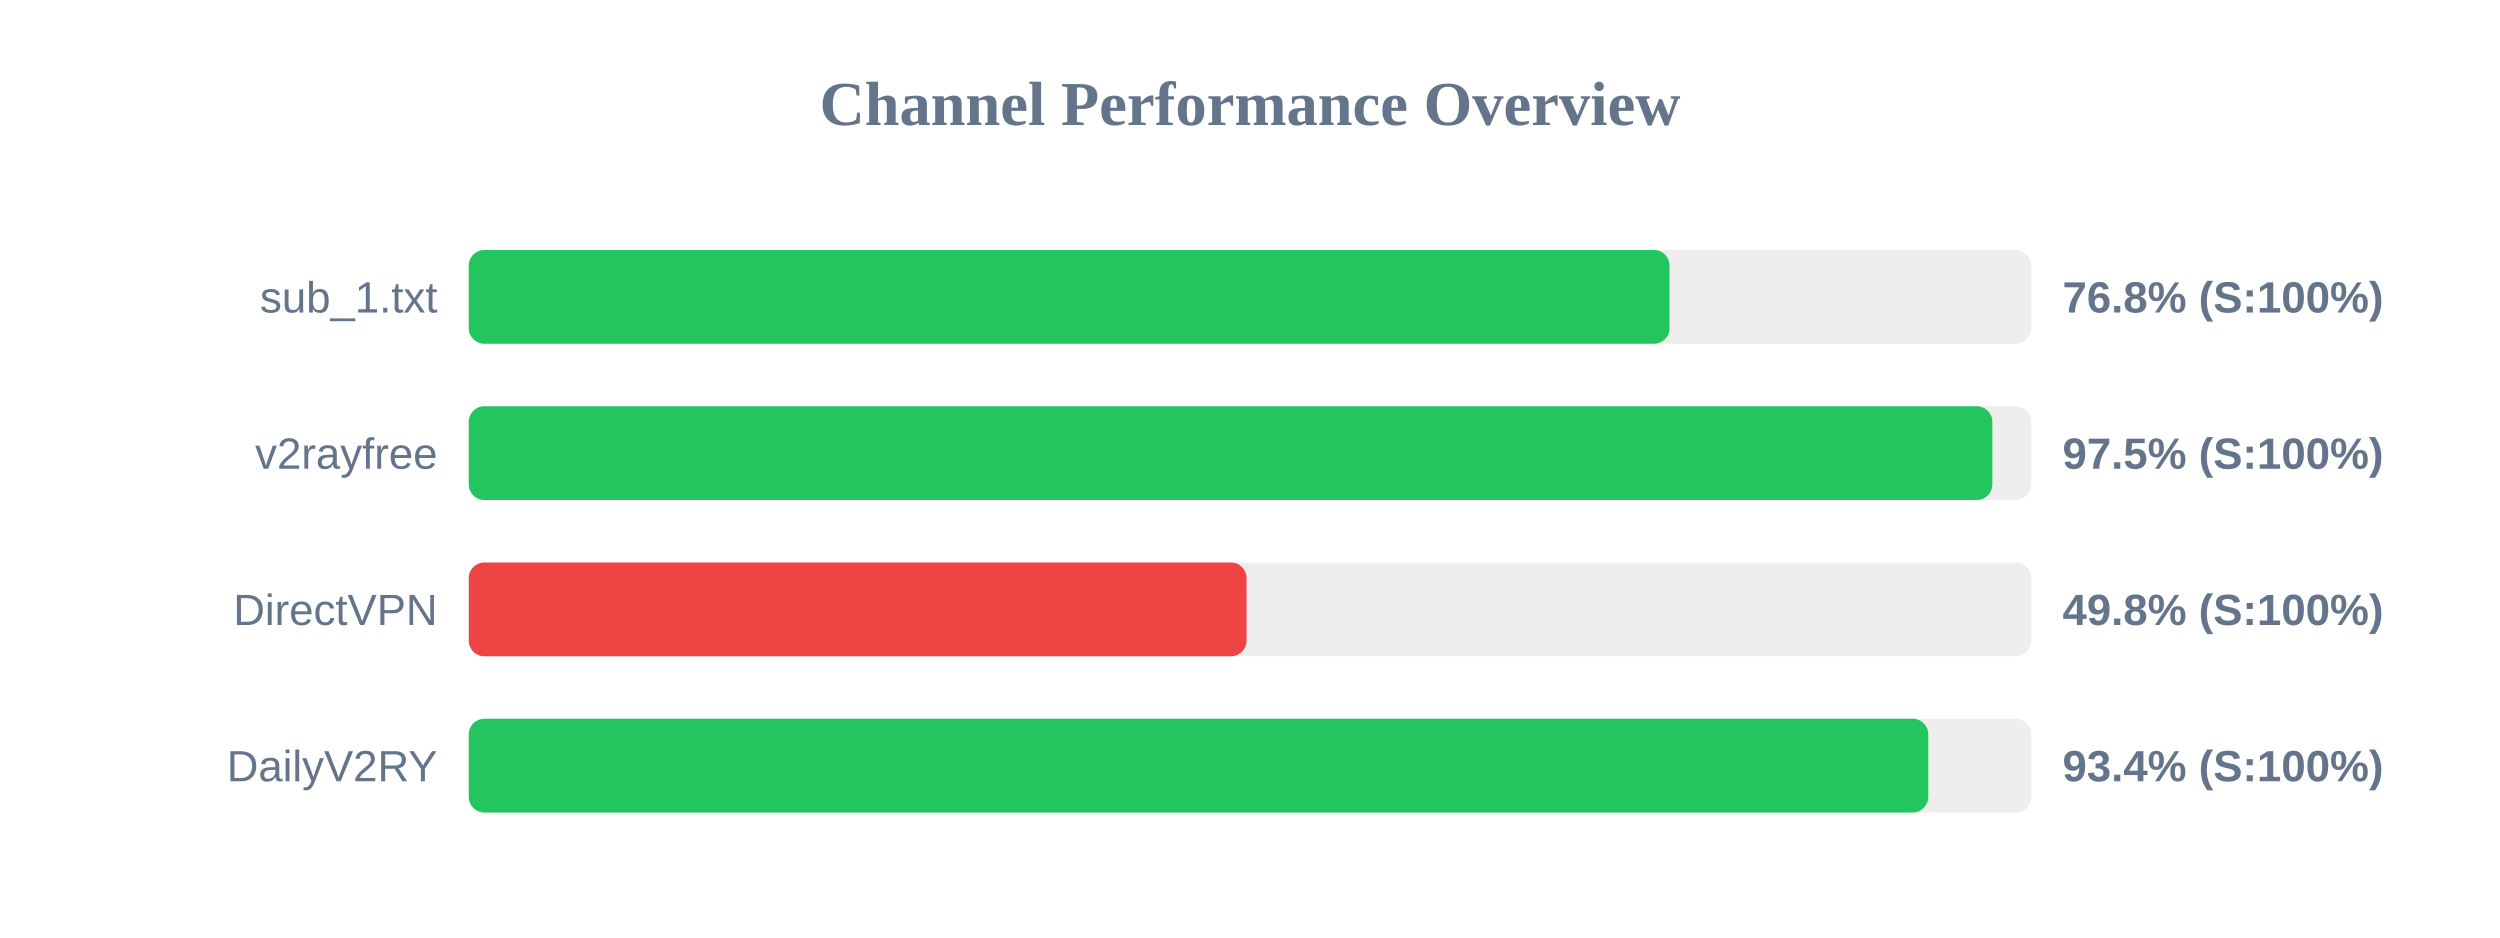
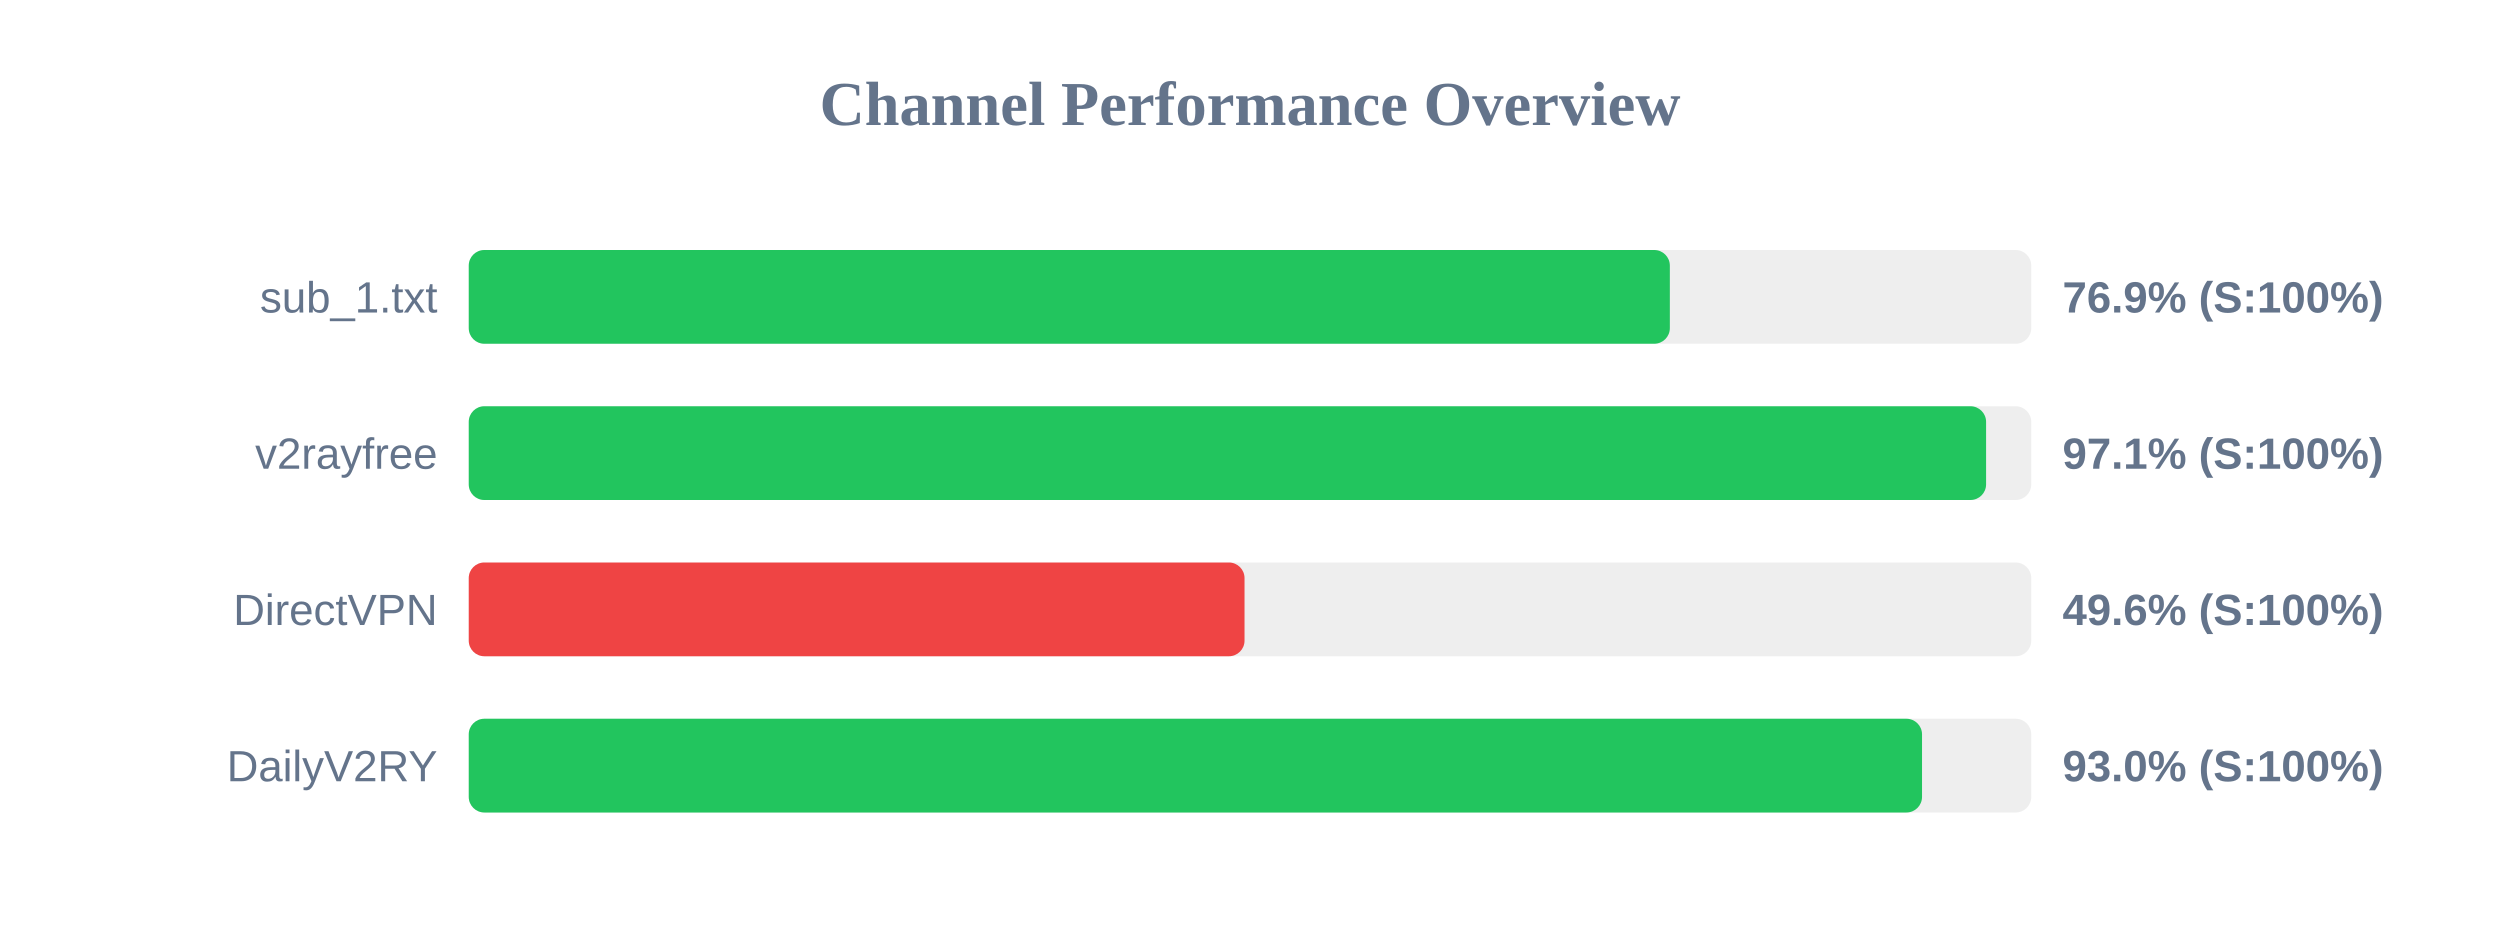
<svg xmlns="http://www.w3.org/2000/svg" width="800" height="300" version="1.1">
  <style>
        .row { font: 14px Arial; fill: #64748b; }
        .score { font: bold 14px Arial; fill: #64748b; }
    </style>
  <text x="400" y="40" text-anchor="middle" font-size="20px" font-weight="bold" fill="#64748b">Channel Performance Overview</text>
  <rect x="150" y="80" width="500" height="30" fill="#eee" rx="5" />
-   <rect x="150" y="80" width="384.25" height="30" fill="#22c55e" rx="5" />
+   <rect x="150" y="80" width="384.35" height="30" fill="#22c55e" rx="5" />
  <text x="140" y="100" text-anchor="end" class="row">sub_1.txt</text>
-   <text x="660" y="100" text-anchor="start" class="score">76.8% (S:100%)</text>
+   <text x="660" y="100" text-anchor="start" class="score">76.9% (S:100%)</text>
  <rect x="150" y="130" width="500" height="30" fill="#eee" rx="5" />
-   <rect x="150" y="130" width="487.55" height="30" fill="#22c55e" rx="5" />
+   <rect x="150" y="130" width="485.55" height="30" fill="#22c55e" rx="5" />
  <text x="140" y="150" text-anchor="end" class="row">v2rayfree</text>
-   <text x="660" y="150" text-anchor="start" class="score">97.5% (S:100%)</text>
+   <text x="660" y="150" text-anchor="start" class="score">97.1% (S:100%)</text>
  <rect x="150" y="180" width="500" height="30" fill="#eee" rx="5" />
-   <rect x="150" y="180" width="248.9" height="30" fill="#ef4444" rx="5" />
+   <rect x="150" y="180" width="248.25" height="30" fill="#ef4444" rx="5" />
  <text x="140" y="200" text-anchor="end" class="row">DirectVPN</text>
-   <text x="660" y="200" text-anchor="start" class="score">49.8% (S:100%)</text>
+   <text x="660" y="200" text-anchor="start" class="score">49.6% (S:100%)</text>
  <rect x="150" y="230" width="500" height="30" fill="#eee" rx="5" />
-   <rect x="150" y="230" width="467.05" height="30" fill="#22c55e" rx="5" />
+   <rect x="150" y="230" width="465.05" height="30" fill="#22c55e" rx="5" />
  <text x="140" y="250" text-anchor="end" class="row">DailyV2RY</text>
-   <text x="660" y="250" text-anchor="start" class="score">93.4% (S:100%)</text>
+   <text x="660" y="250" text-anchor="start" class="score">93.0% (S:100%)</text>
</svg>
